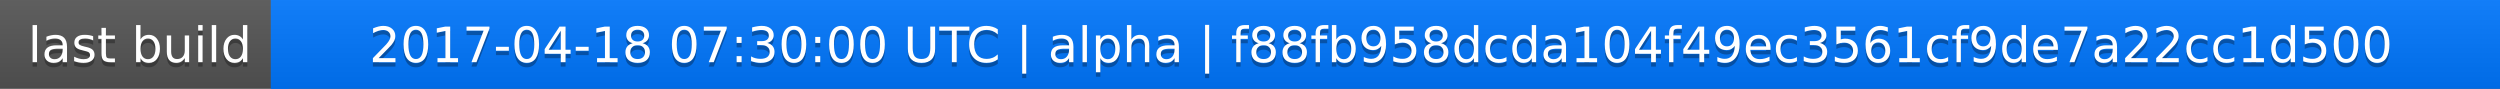
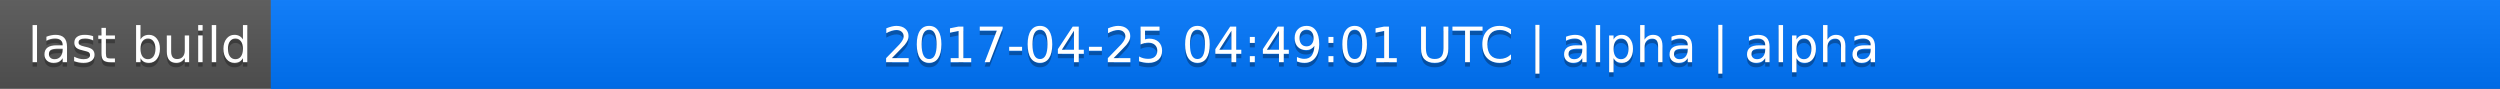
<svg xmlns="http://www.w3.org/2000/svg" width="563" height="20">
  <linearGradient id="a" x2="0" y2="100%">
    <stop offset="0" stop-color="#bbb" stop-opacity=".1" />
    <stop offset="1" stop-opacity=".1" />
  </linearGradient>
  <rect rx="0" width="563" height="20" fill="#555" />
  <rect rx="0" x="61" width="502" height="20" fill="#07f" />
  <path fill="#07f" d="M61 0h4v20h-4z" />
  <rect rx="0" width="563" height="20" fill="url(#a)" />
  <g fill="#fff" text-anchor="middle" font-family="DejaVu Sans,Verdana,Geneva,sans-serif" font-size="11">
    <text x="31.5" y="15" fill="#010101" fill-opacity=".3">last build</text>
    <text x="31.5" y="14">last build</text>
-     <text x="311" y="15" fill="#010101" fill-opacity=".3">2017-04-18 07:30:00 UTC | alpha | f88fb958dcda104f49ec3561cf9de7a22cc1d500</text>
-     <text x="311" y="14">2017-04-18 07:30:00 UTC | alpha | f88fb958dcda104f49ec3561cf9de7a22cc1d500</text>
+     <text x="311" y="15" fill="#010101" fill-opacity=".3">2017-04-25 04:49:01 UTC | alpha | alpha</text>
+     <text x="311" y="14">2017-04-25 04:49:01 UTC | alpha | alpha</text>
  </g>
</svg>
